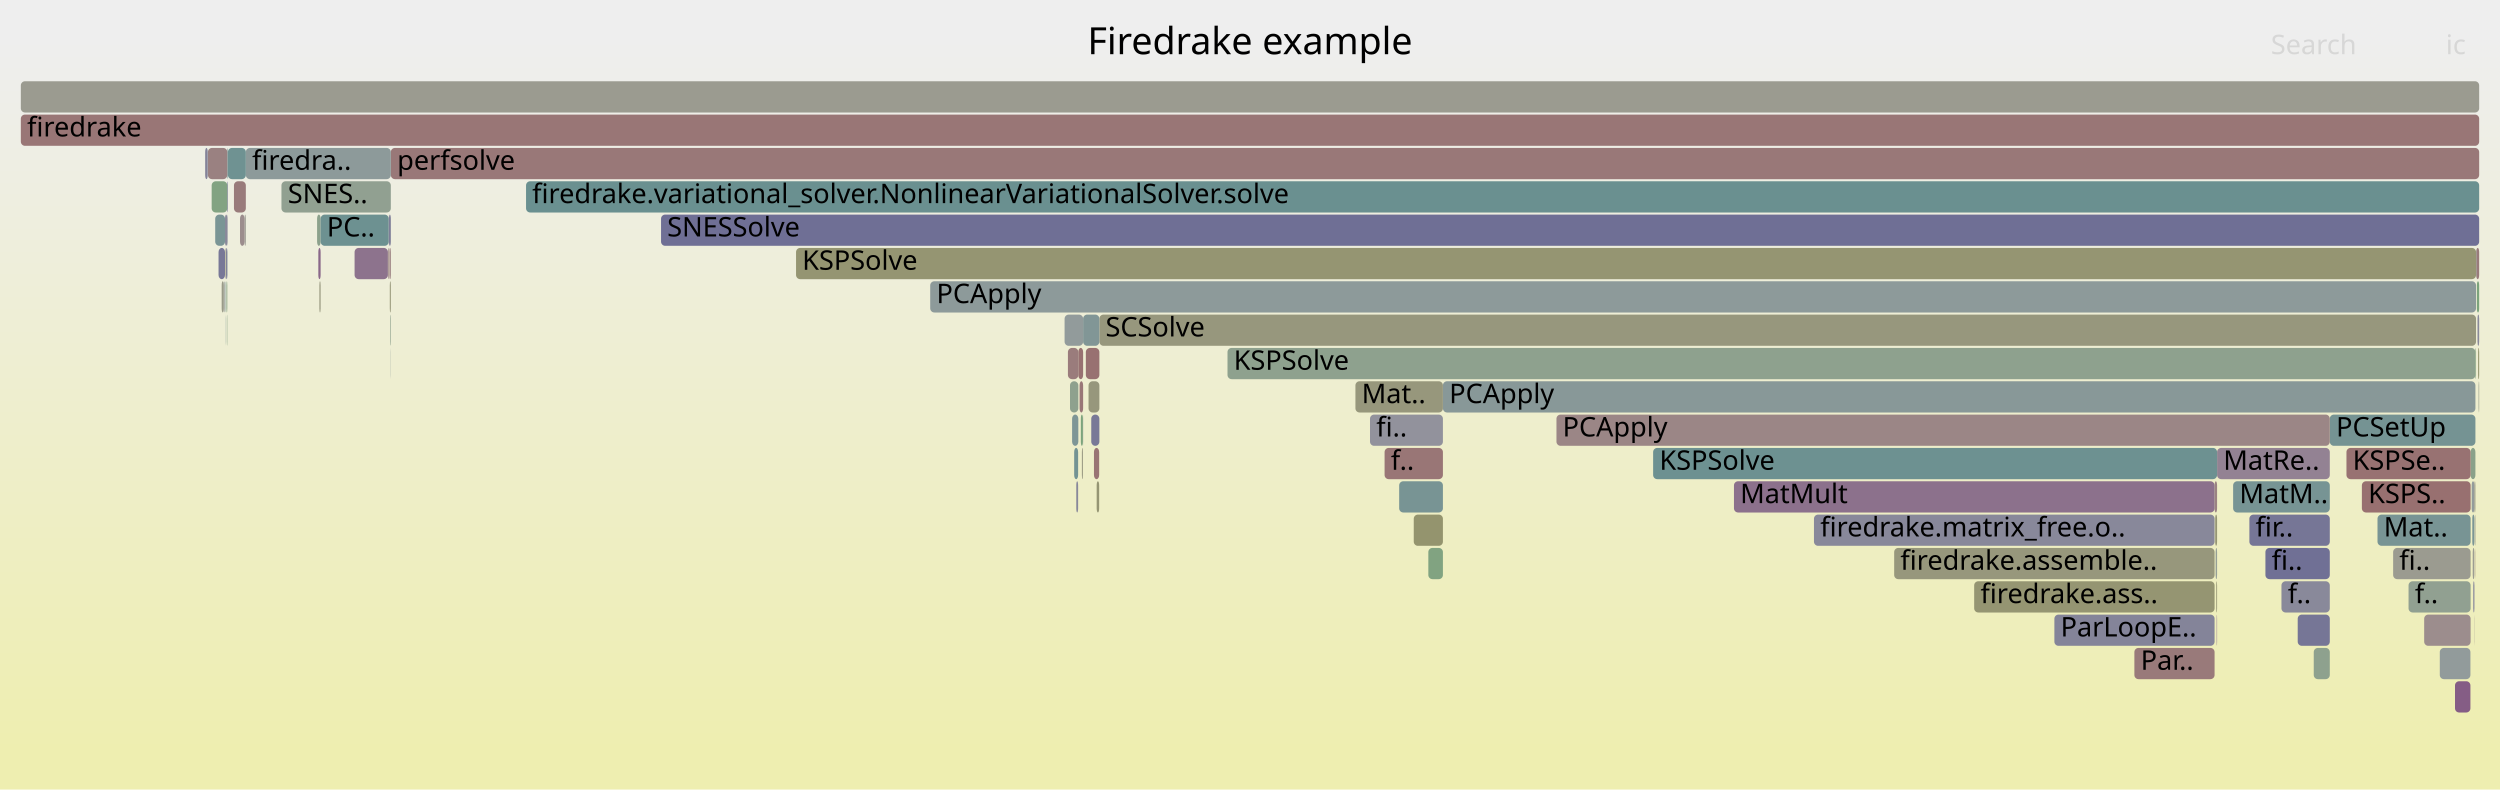
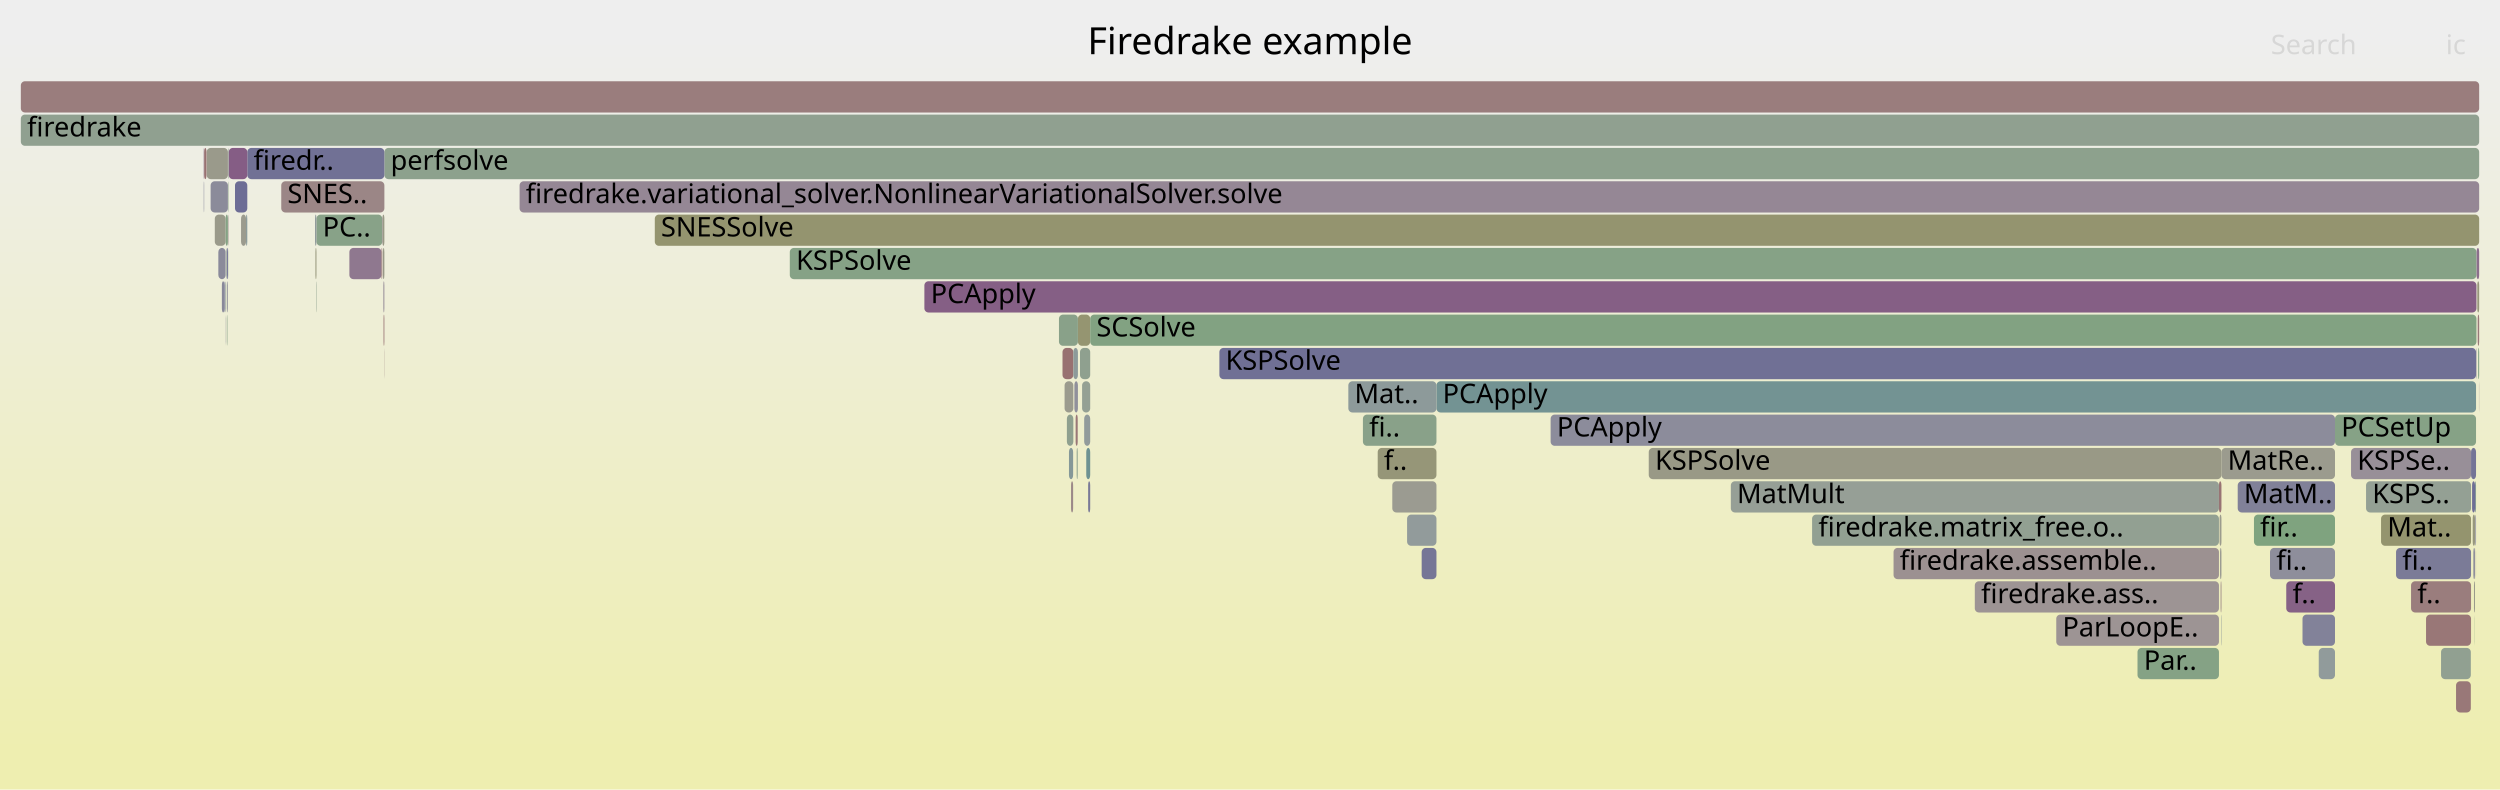
<svg xmlns="http://www.w3.org/2000/svg" version="1.1" width="1200" height="379" viewBox="0 0 1200 379">
  <defs>
    <linearGradient id="background" y1="0" y2="1" x1="0" x2="0">
      <stop stop-color="#eeeeee" offset="5%" />
      <stop stop-color="#eeeeb0" offset="95%" />
    </linearGradient>
  </defs>
  <style type="text/css">
	text { font-family:Verdana; font-size:13px; fill:rgb(0,0,0); }
	#search, #ignorecase { opacity:0.1; cursor:pointer; }
	#search:hover, #search.show, #ignorecase:hover, #ignorecase.show { opacity:1; }
	#subtitle { text-anchor:middle; font-color:rgb(160,160,160); }
	#title { text-anchor:middle; font-size:18px}
	#unzoom { cursor:pointer; }
	#frames &gt; *:hover { stroke:black; stroke-width:0.5; cursor:pointer; }
	.hide { display:none; }
	.parent { opacity:0.5; }
</style>
  <rect x="0.0" y="0" width="1200.0" height="379.0" fill="url(#background)" />
  <text id="title" x="600.00" y="26">Firedrake example</text>
  <text id="details" x="10.00" y="361"> </text>
  <text id="unzoom" x="10.00" y="26" class="hide">Reset Zoom</text>
  <text id="search" x="1090.00" y="26">Search</text>
  <text id="ignorecase" x="1174.00" y="26">ic</text>
  <text id="matched" x="1090.00" y="361"> </text>
  <g id="frames">
    <g>
-       <rect x="108.4" y="151" width="0.1" height="15.0" fill="rgb(120.723,148.336,148.336)" rx="2" ry="2" />
-       <text x="111.37" y="161.5" />
-     </g>
-     <g>
-       <rect x="108.5" y="119" width="0.6" height="15.0" fill="rgb(124.733,124.733,151.561)" rx="2" ry="2" />
-       <text x="111.49" y="129.5" />
-     </g>
-     <g>
-       <rect x="108.9" y="151" width="0.2" height="15.0" fill="rgb(136.149,161.557,136.149)" rx="2" ry="2" />
-       <text x="111.88" y="161.5" />
-     </g>
-     <g>
-       <rect x="10.0" y="39" width="1180.0" height="15.0" fill="rgb(155.078,155.078,143.841)" rx="2" ry="2" />
+       <rect x="1171.7" y="311" width="14.3" height="15.0" fill="rgb(145.249,160.076,145.249)" rx="2" ry="2" />
+       <text x="1174.73" y="321.5" />
+     </g>
+     <g>
+       <rect x="1178.9" y="327" width="7.1" height="15.0" fill="rgb(153.065,120.165,120.165)" rx="2" ry="2" />
+       <text x="1181.87" y="337.5" />
+     </g>
+     <g>
+       <rect x="151.7" y="135" width="0.2" height="15.0" fill="rgb(142.971,160.447,142.971)" rx="2" ry="2" />
+       <text x="154.66" y="145.5" />
+     </g>
+     <g>
+       <rect x="1066.1" y="295" width="0.2" height="15.0" fill="rgb(143.938,154.354,154.354)" rx="2" ry="2" />
+       <text x="1069.10" y="305.5" />
+     </g>
+     <g>
+       <rect x="109.4" y="71" width="0.3" height="15.0" fill="rgb(138.956,161.1,138.956)" rx="2" ry="2" />
+       <text x="112.41" y="81.5" />
+     </g>
+     <g>
+       <rect x="668.3" y="231" width="21.2" height="15.0" fill="rgb(155.251,155.251,144.676)" rx="2" ry="2" />
+       <text x="671.32" y="241.5" />
+     </g>
+     <g>
+       <rect x="1188.2" y="247" width="0.3" height="15.0" fill="rgb(119.805,119.805,150.607)" rx="2" ry="2" />
+       <text x="1191.19" y="257.5" />
+     </g>
+     <g>
+       <rect x="510.0" y="167" width="5.2" height="15.0" fill="rgb(152.183,113.405,113.405)" rx="2" ry="2" />
+       <text x="512.98" y="177.5" />
+     </g>
+     <g>
+       <rect x="1188.4" y="263" width="0.1" height="15.0" fill="rgb(147.756,131.75,147.756)" rx="2" ry="2" />
+       <text x="1191.38" y="273.5" />
+     </g>
+     <g>
+       <rect x="1187.9" y="295" width="0.1" height="15.0" fill="rgb(134.559,161.816,134.559)" rx="2" ry="2" />
+       <text x="1190.87" y="305.5" />
+     </g>
+     <g>
+       <rect x="1189.5" y="167" width="0.5" height="15.0" fill="rgb(131.178,162.366,131.178)" rx="2" ry="2" />
+       <text x="1192.55" y="177.5" />
+     </g>
+     <g>
+       <rect x="1187.5" y="279" width="0.5" height="15.0" fill="rgb(154.31,154.31,140.118)" rx="2" ry="2" />
+       <text x="1190.51" y="289.5" />
+     </g>
+     <g>
+       <rect x="151.9" y="103" width="31.6" height="15.0" fill="rgb(136.078,161.569,136.078)" rx="2" ry="2" />
+       <text x="154.89" y="113.5">PC..</text>
+     </g>
+     <g>
+       <rect x="379.1" y="119" width="809.6" height="15.0" fill="rgb(134.29,161.86,134.29)" rx="2" ry="2" />
+       <text x="382.15" y="129.5">KSPSolve</text>
+     </g>
+     <g>
+       <rect x="10.0" y="55" width="1180.0" height="15.0" fill="rgb(144.196,160.247,144.196)" rx="2" ry="2" />
+       <text x="13.00" y="65.5">firedrake</text>
+     </g>
+     <g>
+       <rect x="108.7" y="135" width="0.1" height="15.0" fill="rgb(142.439,160.533,142.439)" rx="2" ry="2" />
+       <text x="111.67" y="145.5" />
+     </g>
+     <g>
+       <rect x="1065.6" y="263" width="0.7" height="15.0" fill="rgb(155.424,155.424,145.516)" rx="2" ry="2" />
+       <text x="1068.62" y="273.5" />
+     </g>
+     <g>
+       <rect x="689.5" y="183" width="499.0" height="15.0" fill="rgb(115.252,146.917,146.917)" rx="2" ry="2" />
+       <text x="692.47" y="193.5">PCApply</text>
+     </g>
+     <g>
+       <rect x="107.7" y="135" width="0.3" height="15.0" fill="rgb(117.941,117.941,150.247)" rx="2" ry="2" />
+       <text x="110.75" y="145.5" />
+     </g>
+     <g>
+       <rect x="1157.3" y="279" width="28.8" height="15.0" fill="rgb(153.663,124.749,124.749)" rx="2" ry="2" />
+       <text x="1160.33" y="289.5">f..</text>
+     </g>
+     <g>
+       <rect x="516.3" y="199" width="1.0" height="15.0" fill="rgb(152.852,118.529,118.529)" rx="2" ry="2" />
+       <text x="519.33" y="209.5" />
+     </g>
+     <g>
+       <rect x="647.2" y="183" width="42.3" height="15.0" fill="rgb(141.085,153.615,153.615)" rx="2" ry="2" />
+       <text x="650.16" y="193.5">Mat..</text>
+     </g>
+     <g>
+       <rect x="109.5" y="103" width="0.2" height="15.0" fill="rgb(155.455,138.49,138.49)" rx="2" ry="2" />
+       <text x="112.53" y="113.5" />
+     </g>
+     <g>
+       <rect x="654.2" y="199" width="35.3" height="15.0" fill="rgb(136.938,161.429,136.938)" rx="2" ry="2" />
+       <text x="657.22" y="209.5">fi..</text>
+     </g>
+     <g>
+       <rect x="167.7" y="119" width="15.4" height="15.0" fill="rgb(143.006,119.578,143.006)" rx="2" ry="2" />
+       <text x="170.68" y="129.5" />
+     </g>
+     <g>
+       <rect x="791.4" y="215" width="274.9" height="15.0" fill="rgb(153.143,153.143,134.462)" rx="2" ry="2" />
+       <text x="794.44" y="225.5">KSPSolve</text>
+     </g>
+     <g>
+       <rect x="830.8" y="231" width="234.3" height="15.0" fill="rgb(150.088,159.288,150.088)" rx="2" ry="2" />
+       <text x="833.77" y="241.5">MatMult</text>
+     </g>
+     <g>
+       <rect x="521.4" y="215" width="1.9" height="15.0" fill="rgb(110.331,145.641,145.641)" rx="2" ry="2" />
+       <text x="524.37" y="225.5" />
+     </g>
+     <g>
+       <rect x="108.2" y="151" width="0.1" height="15.0" fill="rgb(143.074,143.074,155.111)" rx="2" ry="2" />
+       <text x="111.17" y="161.5" />
+     </g>
+     <g>
+       <rect x="108.8" y="119" width="0.6" height="15.0" fill="rgb(110.997,110.997,148.903)" rx="2" ry="2" />
+       <text x="111.83" y="129.5" />
+     </g>
+     <g>
+       <rect x="1186.6" y="231" width="1.4" height="15.0" fill="rgb(110.071,110.071,148.723)" rx="2" ry="2" />
+       <text x="1189.56" y="241.5" />
+     </g>
+     <g>
+       <rect x="103.1" y="103" width="5.2" height="15.0" fill="rgb(153.88,153.88,138.034)" rx="2" ry="2" />
+       <text x="106.10" y="113.5" />
+     </g>
+     <g>
+       <rect x="1164.5" y="295" width="21.6" height="15.0" fill="rgb(152.965,119.401,119.401)" rx="2" ry="2" />
+       <text x="1167.53" y="305.5" />
+     </g>
+     <g>
+       <rect x="151.4" y="119" width="0.5" height="15.0" fill="rgb(150.916,150.916,123.669)" rx="2" ry="2" />
+       <text x="154.43" y="129.5" />
+     </g>
+     <g>
+       <rect x="1081.9" y="247" width="38.9" height="15.0" fill="rgb(126.547,163.12,126.547)" rx="2" ry="2" />
+       <text x="1084.85" y="257.5">fir..</text>
+     </g>
+     <g>
+       <rect x="184.4" y="167" width="0.1" height="15.0" fill="rgb(154.547,131.525,131.525)" rx="2" ry="2" />
+       <text x="187.38" y="177.5" />
+     </g>
+     <g>
+       <rect x="1188.0" y="231" width="0.5" height="15.0" fill="rgb(133.453,151.636,151.636)" rx="2" ry="2" />
+       <text x="1191.01" y="241.5" />
+     </g>
+     <g>
+       <rect x="1142.9" y="247" width="43.2" height="15.0" fill="rgb(148.017,148.017,109.623)" rx="2" ry="2" />
+       <text x="1145.92" y="257.5">Mat..</text>
+     </g>
+     <g>
+       <rect x="151.2" y="103" width="0.7" height="15.0" fill="rgb(144.562,154.516,154.516)" rx="2" ry="2" />
+       <text x="154.20" y="113.5" />
+     </g>
+     <g>
+       <rect x="1135.7" y="231" width="50.4" height="15.0" fill="rgb(148.248,159.587,148.248)" rx="2" ry="2" />
+       <text x="1138.71" y="241.5">KSPS..</text>
+     </g>
+     <g>
+       <rect x="522.3" y="231" width="1.0" height="15.0" fill="rgb(120.675,120.675,150.776)" rx="2" ry="2" />
+       <text x="525.32" y="241.5" />
+     </g>
+     <g>
+       <rect x="101.1" y="87" width="8.3" height="15.0" fill="rgb(139.248,139.248,154.371)" rx="2" ry="2" />
+       <text x="104.13" y="97.5" />
+     </g>
+     <g>
+       <rect x="1189.3" y="151" width="0.7" height="15.0" fill="rgb(153.16,120.896,120.896)" rx="2" ry="2" />
+       <text x="1192.31" y="161.5" />
+     </g>
+     <g>
+       <rect x="1186.1" y="215" width="2.4" height="15.0" fill="rgb(115.962,115.962,149.864)" rx="2" ry="2" />
+       <text x="1189.07" y="225.5" />
+     </g>
+     <g>
+       <rect x="908.9" y="263" width="156.2" height="15.0" fill="rgb(156.302,144.982,144.982)" rx="2" ry="2" />
+       <text x="911.89" y="273.5">firedrake.assemble..</text>
+     </g>
+     <g>
+       <rect x="1120.8" y="199" width="67.7" height="15.0" fill="rgb(134.104,161.89,134.104)" rx="2" ry="2" />
+       <text x="1123.80" y="209.5">PCSetUp</text>
+     </g>
+     <g>
+       <rect x="519.4" y="183" width="3.9" height="15.0" fill="rgb(148.242,159.589,148.242)" rx="2" ry="2" />
+       <text x="522.39" y="193.5" />
+     </g>
+     <g>
+       <rect x="1074.1" y="231" width="46.7" height="15.0" fill="rgb(128.796,128.796,152.348)" rx="2" ry="2" />
+       <text x="1077.06" y="241.5">MatM..</text>
+     </g>
+     <g>
+       <rect x="1186.9" y="247" width="1.1" height="15.0" fill="rgb(151.342,151.342,125.732)" rx="2" ry="2" />
+       <text x="1189.88" y="257.5" />
+     </g>
+     <g>
+       <rect x="517.4" y="151" width="5.9" height="15.0" fill="rgb(148.812,148.812,113.473)" rx="2" ry="2" />
+       <text x="520.41" y="161.5" />
+     </g>
+     <g>
+       <rect x="744.3" y="199" width="376.5" height="15.0" fill="rgb(140.414,140.414,154.596)" rx="2" ry="2" />
+       <text x="747.31" y="209.5">PCApply</text>
+     </g>
+     <g>
+       <rect x="109.0" y="135" width="0.4" height="15.0" fill="rgb(147.771,147.771,156.02)" rx="2" ry="2" />
+       <text x="112.02" y="145.5" />
+     </g>
+     <g>
+       <rect x="1105.2" y="295" width="15.6" height="15.0" fill="rgb(130.193,130.193,152.618)" rx="2" ry="2" />
+       <text x="1108.22" y="305.5" />
+     </g>
+     <g>
+       <rect x="183.6" y="103" width="0.9" height="15.0" fill="rgb(152.97,152.97,133.623)" rx="2" ry="2" />
+       <text x="186.58" y="113.5" />
+     </g>
+     <g>
+       <rect x="184.0" y="135" width="0.5" height="15.0" fill="rgb(152.523,143.965,152.523)" rx="2" ry="2" />
+       <text x="186.96" y="145.5" />
+     </g>
+     <g>
+       <rect x="108.6" y="119" width="0.2" height="15.0" fill="rgb(135.171,161.716,135.171)" rx="2" ry="2" />
+       <text x="111.58" y="129.5" />
+     </g>
+     <g>
+       <rect x="947.9" y="279" width="117.2" height="15.0" fill="rgb(156.652,147.662,147.662)" rx="2" ry="2" />
+       <text x="950.94" y="289.5">firedrake.ass..</text>
+     </g>
+     <g>
+       <rect x="1113.0" y="311" width="7.8" height="15.0" fill="rgb(145.347,154.72,154.72)" rx="2" ry="2" />
+       <text x="1116.01" y="321.5" />
+     </g>
+     <g>
+       <rect x="1187.2" y="263" width="0.8" height="15.0" fill="rgb(143.025,143.025,155.102)" rx="2" ry="2" />
+       <text x="1190.20" y="273.5" />
+     </g>
+     <g>
+       <rect x="183.5" y="103" width="0.1" height="15.0" fill="rgb(135.773,101.042,135.773)" rx="2" ry="2" />
+       <text x="186.46" y="113.5" />
+     </g>
+     <g>
+       <rect x="661.3" y="215" width="28.2" height="15.0" fill="rgb(150.16,150.16,120.007)" rx="2" ry="2" />
+       <text x="664.27" y="225.5">f..</text>
+     </g>
+     <g>
+       <rect x="508.3" y="151" width="9.1" height="15.0" fill="rgb(136.983,161.421,136.983)" rx="2" ry="2" />
+       <text x="511.34" y="161.5" />
+     </g>
+     <g>
+       <rect x="1188.8" y="119" width="1.2" height="15.0" fill="rgb(139.734,111.193,139.734)" rx="2" ry="2" />
+       <text x="1191.83" y="129.5" />
+     </g>
+     <g>
+       <rect x="184.5" y="71" width="1005.5" height="15.0" fill="rgb(140.715,160.814,140.715)" rx="2" ry="2" />
+       <text x="187.50" y="81.5">perfsolve</text>
+     </g>
+     <g>
+       <rect x="108.7" y="151" width="0.1" height="15.0" fill="rgb(142.237,160.566,142.237)" rx="2" ry="2" />
+       <text x="111.71" y="161.5" />
+     </g>
+     <g>
+       <rect x="249.4" y="87" width="940.6" height="15.0" fill="rgb(149.079,135.139,149.079)" rx="2" ry="2" />
+       <text x="252.38" y="97.5">firedrake.variational_solver.NonlinearVariationalSolver.solve</text>
+     </g>
+     <g>
+       <rect x="1189.9" y="183" width="0.1" height="15.0" fill="rgb(154.935,134.504,134.504)" rx="2" ry="2" />
+       <text x="1192.85" y="193.5" />
+     </g>
+     <g>
+       <rect x="108.3" y="103" width="1.1" height="15.0" fill="rgb(133.294,162.022,133.294)" rx="2" ry="2" />
+       <text x="111.32" y="113.5" />
+     </g>
+     <g>
+       <rect x="1097.4" y="279" width="23.4" height="15.0" fill="rgb(134.459,97.675,134.459)" rx="2" ry="2" />
+       <text x="1100.43" y="289.5">f..</text>
+     </g>
+     <g>
+       <rect x="869.8" y="247" width="195.3" height="15.0" fill="rgb(146.017,159.951,146.017)" rx="2" ry="2" />
+       <text x="872.83" y="257.5">firedrake.matrix_free.o..</text>
+     </g>
+     <g>
+       <rect x="682.4" y="263" width="7.1" height="15.0" fill="rgb(117.975,117.975,150.253)" rx="2" ry="2" />
+       <text x="685.42" y="273.5" />
+     </g>
+     <g>
+       <rect x="513.1" y="215" width="2.0" height="15.0" fill="rgb(133.242,151.581,151.581)" rx="2" ry="2" />
+       <text x="516.12" y="225.5" />
+     </g>
+     <g>
+       <rect x="109.2" y="151" width="0.2" height="15.0" fill="rgb(138.794,161.127,138.794)" rx="2" ry="2" />
+       <text x="112.21" y="161.5" />
+     </g>
+     <g>
+       <rect x="443.7" y="135" width="745.0" height="15.0" fill="rgb(133.283,94.664,133.283)" rx="2" ry="2" />
+       <text x="446.75" y="145.5">PCApply</text>
+     </g>
+     <g>
+       <rect x="109.5" y="87" width="0.2" height="15.0" fill="rgb(137.173,161.39,137.173)" rx="2" ry="2" />
+       <text x="112.47" y="97.5" />
+     </g>
+     <g>
+       <rect x="987.0" y="295" width="78.1" height="15.0" fill="rgb(156.719,148.18,148.18)" rx="2" ry="2" />
+       <text x="989.99" y="305.5">ParLoopE..</text>
+     </g>
+     <g>
+       <rect x="585.3" y="167" width="603.2" height="15.0" fill="rgb(111.684,111.684,149.036)" rx="2" ry="2" />
+       <text x="588.27" y="177.5">KSPSolve</text>
+     </g>
+     <g>
+       <rect x="511.0" y="183" width="4.2" height="15.0" fill="rgb(154.605,154.605,141.549)" rx="2" ry="2" />
+       <text x="514.03" y="193.5" />
+     </g>
+     <g>
+       <rect x="518.4" y="167" width="4.9" height="15.0" fill="rgb(143.282,160.396,143.282)" rx="2" ry="2" />
+       <text x="521.40" y="177.5" />
+     </g>
+     <g>
+       <rect x="675.4" y="247" width="14.1" height="15.0" fill="rgb(146.442,155.004,155.004)" rx="2" ry="2" />
+       <text x="678.37" y="257.5" />
+     </g>
+     <g>
+       <rect x="99.2" y="71" width="10.2" height="15.0" fill="rgb(154.01,154.01,138.664)" rx="2" ry="2" />
+       <text x="102.15" y="81.5" />
+     </g>
+     <g>
+       <rect x="97.8" y="71" width="0.2" height="15.0" fill="rgb(133.454,95.1,133.454)" rx="2" ry="2" />
+       <text x="100.78" y="81.5" />
+     </g>
+     <g>
+       <rect x="104.8" y="119" width="3.5" height="15.0" fill="rgb(138.335,138.335,154.194)" rx="2" ry="2" />
+       <text x="107.81" y="129.5" />
+     </g>
+     <g>
+       <rect x="183.8" y="119" width="0.7" height="15.0" fill="rgb(153.271,153.271,135.081)" rx="2" ry="2" />
+       <text x="186.77" y="129.5" />
+     </g>
+     <g>
+       <rect x="1189.1" y="135" width="0.9" height="15.0" fill="rgb(150.876,150.876,123.474)" rx="2" ry="2" />
+       <text x="1192.07" y="145.5" />
+     </g>
+     <g>
+       <rect x="1150.1" y="263" width="36.0" height="15.0" fill="rgb(122.617,122.617,151.152)" rx="2" ry="2" />
+       <text x="1153.12" y="273.5">fi..</text>
+     </g>
+     <g>
+       <rect x="512.1" y="199" width="3.1" height="15.0" fill="rgb(142.969,160.447,142.969)" rx="2" ry="2" />
+       <text x="515.08" y="209.5" />
+     </g>
+     <g>
+       <rect x="98.0" y="71" width="1.1" height="15.0" fill="rgb(152.121,112.929,112.929)" rx="2" ry="2" />
+       <text x="100.99" y="81.5" />
+     </g>
+     <g>
+       <rect x="1188.5" y="167" width="0.2" height="15.0" fill="rgb(133.708,133.708,153.298)" rx="2" ry="2" />
+       <text x="1191.53" y="177.5" />
+     </g>
+     <g>
+       <rect x="314.3" y="103" width="875.7" height="15.0" fill="rgb(148.358,148.358,111.273)" rx="2" ry="2" />
+       <text x="317.27" y="113.5">SNESSolve</text>
+     </g>
+     <g>
+       <rect x="108.0" y="135" width="0.3" height="15.0" fill="rgb(142.709,154.036,154.036)" rx="2" ry="2" />
+       <text x="111.04" y="145.5" />
+     </g>
+     <g>
+       <rect x="1065.1" y="231" width="1.2" height="15.0" fill="rgb(152.487,115.734,115.734)" rx="2" ry="2" />
+       <text x="1068.08" y="241.5" />
+     </g>
+     <g>
+       <rect x="1089.6" y="263" width="31.2" height="15.0" fill="rgb(142.338,142.338,154.969)" rx="2" ry="2" />
+       <text x="1092.65" y="273.5">fi..</text>
+     </g>
+     <g>
+       <rect x="1026.0" y="311" width="39.1" height="15.0" fill="rgb(132.544,162.144,132.544)" rx="2" ry="2" />
+       <text x="1029.03" y="321.5">Par..</text>
+     </g>
+     <g>
+       <rect x="523.3" y="151" width="665.4" height="15.0" fill="rgb(130.497,162.477,130.497)" rx="2" ry="2" />
+       <text x="526.30" y="161.5">SCSolve</text>
+     </g>
+     <g>
+       <rect x="514.1" y="231" width="1.0" height="15.0" fill="rgb(155.188,136.444,136.444)" rx="2" ry="2" />
+       <text x="517.12" y="241.5" />
+     </g>
+     <g>
+       <rect x="1188.7" y="119" width="0.1" height="15.0" fill="rgb(137.984,137.984,154.126)" rx="2" ry="2" />
+       <text x="1191.72" y="129.5" />
+     </g>
+     <g>
+       <rect x="118.7" y="71" width="65.8" height="15.0" fill="rgb(112.843,112.843,149.26)" rx="2" ry="2" />
+       <text x="121.72" y="81.5">firedr..</text>
+     </g>
+     <g>
+       <rect x="183.1" y="119" width="0.4" height="15.0" fill="rgb(152.469,115.597,115.597)" rx="2" ry="2" />
+       <text x="186.13" y="129.5" />
+     </g>
+     <g>
+       <rect x="516.8" y="215" width="0.5" height="15.0" fill="rgb(141.096,160.752,141.096)" rx="2" ry="2" />
+       <text x="519.83" y="225.5" />
+     </g>
+     <g>
+       <rect x="1066.3" y="215" width="54.5" height="15.0" fill="rgb(154.649,154.649,141.76)" rx="2" ry="2" />
+       <text x="1069.27" y="225.5">MatRe..</text>
+     </g>
+     <g>
+       <rect x="1065.9" y="279" width="0.4" height="15.0" fill="rgb(154.922,134.403,134.403)" rx="2" ry="2" />
+       <text x="1068.86" y="289.5" />
+     </g>
+     <g>
+       <rect x="135.0" y="87" width="49.5" height="15.0" fill="rgb(154.901,134.241,134.241)" rx="2" ry="2" />
+       <text x="137.96" y="97.5">SNES..</text>
+     </g>
+     <g>
+       <rect x="106.5" y="135" width="1.2" height="15.0" fill="rgb(136,136,153.742)" rx="2" ry="2" />
+       <text x="109.52" y="145.5" />
+     </g>
+     <g>
+       <rect x="520.4" y="199" width="2.9" height="15.0" fill="rgb(145.92,154.868,154.868)" rx="2" ry="2" />
+       <text x="523.38" y="209.5" />
+     </g>
+     <g>
+       <rect x="115.7" y="103" width="2.4" height="15.0" fill="rgb(154.668,154.668,141.855)" rx="2" ry="2" />
+       <text x="118.74" y="113.5" />
+     </g>
+     <g>
+       <rect x="515.2" y="167" width="2.2" height="15.0" fill="rgb(140.883,153.562,153.562)" rx="2" ry="2" />
+       <text x="518.17" y="177.5" />
+     </g>
+     <g>
+       <rect x="109.6" y="119" width="0.1" height="15.0" fill="rgb(136.024,161.577,136.024)" rx="2" ry="2" />
+       <text x="112.59" y="129.5" />
+     </g>
+     <g>
+       <rect x="109.8" y="71" width="8.9" height="15.0" fill="rgb(132.684,93.127,132.684)" rx="2" ry="2" />
+       <text x="112.76" y="81.5" />
+     </g>
+     <g>
+       <rect x="112.8" y="87" width="5.9" height="15.0" fill="rgb(109.13,109.13,148.541)" rx="2" ry="2" />
+       <text x="115.75" y="97.5" />
+     </g>
+     <g>
+       <rect x="97.8" y="87" width="0.2" height="15.0" fill="rgb(130.219,130.219,152.623)" rx="2" ry="2" />
+       <text x="100.84" y="97.5" />
+     </g>
+     <g>
+       <rect x="1065.4" y="247" width="0.9" height="15.0" fill="rgb(154.517,154.517,141.12)" rx="2" ry="2" />
+       <text x="1068.37" y="257.5" />
+     </g>
+     <g>
+       <rect x="1128.5" y="215" width="57.6" height="15.0" fill="rgb(152.284,143.353,152.284)" rx="2" ry="2" />
+       <text x="1131.50" y="225.5">KSPSe..</text>
+     </g>
+     <g>
+       <rect x="184.1" y="151" width="0.4" height="15.0" fill="rgb(152.527,116.039,116.039)" rx="2" ry="2" />
+       <text x="187.15" y="161.5" />
+     </g>
+     <g>
+       <rect x="118.1" y="103" width="0.6" height="15.0" fill="rgb(137.1,152.581,152.581)" rx="2" ry="2" />
+       <text x="121.14" y="113.5" />
+     </g>
+     <g>
+       <rect x="515.7" y="183" width="1.7" height="15.0" fill="rgb(143.807,143.807,155.253)" rx="2" ry="2" />
+       <text x="518.75" y="193.5" />
+     </g>
+     <g>
+       <rect x="10.0" y="39" width="1180.0" height="15.0" fill="rgb(153.733,125.286,125.286)" rx="2" ry="2" />
      <text x="13.00" y="49.5" />
-     </g>
-     <g>
-       <rect x="1110.6" y="311" width="7.7" height="15.0" fill="rgb(142.259,160.562,142.259)" rx="2" ry="2" />
-       <text x="1113.60" y="321.5" />
-     </g>
-     <g>
-       <rect x="252.5" y="87" width="937.5" height="15.0" fill="rgb(105.634,144.424,144.424)" rx="2" ry="2" />
-       <text x="255.45" y="97.5">firedrake.variational_solver.NonlinearVariationalSolver.solve</text>
-     </g>
-     <g>
-       <rect x="513.6" y="183" width="4.0" height="15.0" fill="rgb(142.386,160.542,142.386)" rx="2" ry="2" />
-       <text x="516.62" y="193.5" />
-     </g>
-     <g>
-       <rect x="108.2" y="119" width="0.3" height="15.0" fill="rgb(151.517,151.517,126.58)" rx="2" ry="2" />
-       <text x="111.24" y="129.5" />
-     </g>
-     <g>
-       <rect x="1163.6" y="295" width="22.3" height="15.0" fill="rgb(155.844,141.474,141.474)" rx="2" ry="2" />
-       <text x="1166.59" y="305.5" />
-     </g>
-     <g>
-       <rect x="523.8" y="199" width="3.9" height="15.0" fill="rgb(120.597,120.597,150.761)" rx="2" ry="2" />
-       <text x="526.81" y="209.5" />
-     </g>
-     <g>
-       <rect x="170.2" y="119" width="16.0" height="15.0" fill="rgb(141.343,115.315,141.343)" rx="2" ry="2" />
-       <text x="173.23" y="129.5" />
-     </g>
-     <g>
-       <rect x="517.6" y="167" width="2.3" height="15.0" fill="rgb(152.1,112.769,112.769)" rx="2" ry="2" />
-       <text x="520.59" y="177.5" />
-     </g>
-     <g>
-       <rect x="525.1" y="215" width="2.5" height="15.0" fill="rgb(152.518,115.97,115.97)" rx="2" ry="2" />
-       <text x="528.11" y="225.5" />
-     </g>
-     <g>
-       <rect x="108.3" y="135" width="0.2" height="15.0" fill="rgb(118.054,147.644,147.644)" rx="2" ry="2" />
-       <text x="111.33" y="145.5" />
-     </g>
-     <g>
-       <rect x="107.4" y="135" width="0.3" height="15.0" fill="rgb(112.701,146.256,146.256)" rx="2" ry="2" />
-       <text x="110.43" y="145.5" />
-     </g>
-     <g>
-       <rect x="1064.2" y="215" width="54.1" height="15.0" fill="rgb(147.18,130.275,147.18)" rx="2" ry="2" />
-       <text x="1067.19" y="225.5">MatRe..</text>
-     </g>
-     <g>
-       <rect x="685.6" y="263" width="7.0" height="15.0" fill="rgb(128.574,162.79,128.574)" rx="2" ry="2" />
-       <text x="688.63" y="273.5" />
-     </g>
-     <g>
-       <rect x="518.8" y="199" width="1.0" height="15.0" fill="rgb(123.802,163.567,123.802)" rx="2" ry="2" />
-       <text x="521.81" y="209.5" />
-     </g>
-     <g>
-       <rect x="382.1" y="119" width="806.4" height="15.0" fill="rgb(149.013,149.013,114.447)" rx="2" ry="2" />
-       <text x="385.06" y="129.5">KSPSolve</text>
-     </g>
-     <g>
-       <rect x="793.5" y="215" width="270.7" height="15.0" fill="rgb(108.854,145.258,145.258)" rx="2" ry="2" />
-       <text x="796.54" y="225.5">KSPSolve</text>
-     </g>
-     <g>
-       <rect x="692.6" y="183" width="495.6" height="15.0" fill="rgb(136.07,152.315,152.315)" rx="2" ry="2" />
-       <text x="695.63" y="193.5">PCApply</text>
-     </g>
-     <g>
-       <rect x="1187.9" y="247" width="0.3" height="15.0" fill="rgb(155.249,155.249,144.668)" rx="2" ry="2" />
-       <text x="1190.89" y="257.5" />
-     </g>
-     <g>
-       <rect x="511.0" y="151" width="8.9" height="15.0" fill="rgb(146.104,154.916,154.916)" rx="2" ry="2" />
-       <text x="513.98" y="161.5" />
-     </g>
-     <g>
-       <rect x="1141.2" y="247" width="44.7" height="15.0" fill="rgb(120.492,148.276,148.276)" rx="2" ry="2" />
-       <text x="1144.20" y="257.5">Mat..</text>
-     </g>
-     <g>
-       <rect x="1187.6" y="295" width="0.1" height="15.0" fill="rgb(155.971,142.448,142.448)" rx="2" ry="2" />
-       <text x="1190.58" y="305.5" />
-     </g>
-     <g>
-       <rect x="187.6" y="71" width="1002.4" height="15.0" fill="rgb(153.057,120.103,120.103)" rx="2" ry="2" />
-       <text x="190.65" y="81.5">perfsolve</text>
-     </g>
-     <g>
-       <rect x="10.0" y="55" width="1180.0" height="15.0" fill="rgb(152.741,117.684,117.684)" rx="2" ry="2" />
-       <text x="13.00" y="65.5">firedrake</text>
-     </g>
-     <g>
-       <rect x="526.4" y="231" width="1.2" height="15.0" fill="rgb(149.192,149.192,115.317)" rx="2" ry="2" />
-       <text x="529.36" y="241.5" />
-     </g>
-     <g>
-       <rect x="909.2" y="263" width="153.8" height="15.0" fill="rgb(150.909,150.909,123.638)" rx="2" ry="2" />
-       <text x="912.20" y="273.5">firedrake.assemble..</text>
-     </g>
-     <g>
-       <rect x="1189.8" y="183" width="0.2" height="15.0" fill="rgb(151.499,151.499,126.494)" rx="2" ry="2" />
-       <text x="1192.84" y="193.5" />
-     </g>
-     <g>
-       <rect x="1024.5" y="311" width="38.5" height="15.0" fill="rgb(153.36,122.428,122.428)" rx="2" ry="2" />
-       <text x="1027.53" y="321.5">Par..</text>
-     </g>
-     <g>
-       <rect x="109.2" y="103" width="0.2" height="15.0" fill="rgb(134.455,134.455,153.443)" rx="2" ry="2" />
-       <text x="112.21" y="113.5" />
-     </g>
-     <g>
-       <rect x="117.4" y="103" width="0.6" height="15.0" fill="rgb(155.656,155.656,146.64)" rx="2" ry="2" />
-       <text x="120.45" y="113.5" />
-     </g>
-     <g>
-       <rect x="671.6" y="231" width="21.0" height="15.0" fill="rgb(119.958,148.137,148.137)" rx="2" ry="2" />
-       <text x="674.62" y="241.5" />
-     </g>
-     <g>
-       <rect x="1188.6" y="119" width="1.4" height="15.0" fill="rgb(153.38,122.58,122.58)" rx="2" ry="2" />
-       <text x="1191.60" y="129.5" />
-     </g>
-     <g>
-       <rect x="657.6" y="199" width="35.0" height="15.0" fill="rgb(145.684,145.684,155.616)" rx="2" ry="2" />
-       <text x="660.62" y="209.5">fi..</text>
-     </g>
-     <g>
-       <rect x="109.1" y="71" width="0.3" height="15.0" fill="rgb(111.506,145.946,145.946)" rx="2" ry="2" />
-       <text x="112.08" y="81.5" />
-     </g>
-     <g>
-       <rect x="664.6" y="215" width="28.0" height="15.0" fill="rgb(152.746,117.72,117.72)" rx="2" ry="2" />
-       <text x="667.62" y="225.5">f..</text>
-     </g>
-     <g>
-       <rect x="1188.5" y="119" width="0.1" height="15.0" fill="rgb(118.265,147.698,147.698)" rx="2" ry="2" />
-       <text x="1191.47" y="129.5" />
-     </g>
-     <g>
-       <rect x="650.6" y="183" width="42.0" height="15.0" fill="rgb(150.903,150.903,123.606)" rx="2" ry="2" />
-       <text x="653.61" y="193.5">Mat..</text>
-     </g>
-     <g>
-       <rect x="106.4" y="135" width="1.0" height="15.0" fill="rgb(153.698,153.698,137.152)" rx="2" ry="2" />
-       <text x="109.37" y="145.5" />
-     </g>
-     <g>
-       <rect x="1148.7" y="263" width="37.2" height="15.0" fill="rgb(155.068,155.068,143.793)" rx="2" ry="2" />
-       <text x="1151.67" y="273.5">fi..</text>
-     </g>
-     <g>
-       <rect x="152.8" y="119" width="1.1" height="15.0" fill="rgb(136.664,103.326,136.664)" rx="2" ry="2" />
-       <text x="155.80" y="129.5" />
-     </g>
-     <g>
-       <rect x="1064.0" y="295" width="0.2" height="15.0" fill="rgb(141.188,114.919,141.188)" rx="2" ry="2" />
-       <text x="1067.02" y="305.5" />
-     </g>
-     <g>
-       <rect x="1095.1" y="279" width="23.2" height="15.0" fill="rgb(136.725,136.725,153.882)" rx="2" ry="2" />
-       <text x="1098.13" y="289.5">f..</text>
-     </g>
-     <g>
-       <rect x="518.2" y="183" width="1.7" height="15.0" fill="rgb(152.893,118.844,118.844)" rx="2" ry="2" />
-       <text x="521.20" y="193.5" />
-     </g>
-     <g>
-       <rect x="153.3" y="135" width="0.6" height="15.0" fill="rgb(151.8,151.8,127.956)" rx="2" ry="2" />
-       <text x="156.34" y="145.5" />
-     </g>
-     <g>
-       <rect x="1178.4" y="327" width="7.4" height="15.0" fill="rgb(132.825,93.489,132.825)" rx="2" ry="2" />
-       <text x="1181.43" y="337.5" />
-     </g>
-     <g>
-       <rect x="1063.5" y="263" width="0.7" height="15.0" fill="rgb(149.419,159.397,149.419)" rx="2" ry="2" />
-       <text x="1066.52" y="273.5" />
-     </g>
-     <g>
-       <rect x="99.8" y="71" width="9.3" height="15.0" fill="rgb(154.155,128.522,128.522)" rx="2" ry="2" />
-       <text x="102.78" y="81.5" />
-     </g>
-     <g>
-       <rect x="1186.9" y="263" width="0.8" height="15.0" fill="rgb(155.55,155.55,146.129)" rx="2" ry="2" />
-       <text x="1189.95" y="273.5" />
-     </g>
-     <g>
-       <rect x="519.8" y="199" width="0.1" height="15.0" fill="rgb(143.068,143.068,155.11)" rx="2" ry="2" />
-       <text x="522.77" y="209.5" />
-     </g>
-     <g>
-       <rect x="98.4" y="71" width="0.1" height="15.0" fill="rgb(137.057,104.333,137.057)" rx="2" ry="2" />
-       <text x="101.35" y="81.5" />
-     </g>
-     <g>
-       <rect x="317.3" y="103" width="872.7" height="15.0" fill="rgb(110.872,110.872,148.879)" rx="2" ry="2" />
-       <text x="320.26" y="113.5">SNESSolve</text>
-     </g>
-     <g>
-       <rect x="589.2" y="167" width="599.0" height="15.0" fill="rgb(142.141,160.582,142.141)" rx="2" ry="2" />
-       <text x="592.18" y="177.5">KSPSolve</text>
-     </g>
-     <g>
-       <rect x="514.6" y="199" width="3.0" height="15.0" fill="rgb(125.704,149.627,149.627)" rx="2" ry="2" />
-       <text x="517.62" y="209.5" />
-     </g>
-     <g>
-       <rect x="107.7" y="135" width="0.2" height="15.0" fill="rgb(156.247,144.56,144.56)" rx="2" ry="2" />
-       <text x="110.71" y="145.5" />
-     </g>
-     <g>
-       <rect x="1063.0" y="231" width="1.2" height="15.0" fill="rgb(154.291,129.567,129.567)" rx="2" ry="2" />
-       <text x="1065.97" y="241.5" />
-     </g>
-     <g>
-       <rect x="103.3" y="103" width="4.7" height="15.0" fill="rgb(122.443,148.782,148.782)" rx="2" ry="2" />
-       <text x="106.35" y="113.5" />
-     </g>
-     <g>
-       <rect x="109.1" y="87" width="0.3" height="15.0" fill="rgb(112.125,112.125,149.121)" rx="2" ry="2" />
-       <text x="112.15" y="97.5" />
-     </g>
-     <g>
-       <rect x="519.3" y="215" width="0.5" height="15.0" fill="rgb(152.324,152.324,130.492)" rx="2" ry="2" />
-       <text x="522.29" y="225.5" />
-     </g>
-     <g>
-       <rect x="115.2" y="103" width="2.2" height="15.0" fill="rgb(155.768,140.89,140.89)" rx="2" ry="2" />
-       <text x="118.17" y="113.5" />
-     </g>
-     <g>
-       <rect x="1188.9" y="135" width="1.1" height="15.0" fill="rgb(123.87,163.556,123.87)" rx="2" ry="2" />
-       <text x="1191.89" y="145.5" />
-     </g>
-     <g>
-       <rect x="1118.3" y="199" width="69.9" height="15.0" fill="rgb(117.049,147.383,147.383)" rx="2" ry="2" />
-       <text x="1121.33" y="209.5">PCSetUp</text>
-     </g>
-     <g>
-       <rect x="1186.7" y="247" width="1.0" height="15.0" fill="rgb(123.098,148.951,148.951)" rx="2" ry="2" />
-       <text x="1189.65" y="257.5" />
-     </g>
-     <g>
-       <rect x="1187.2" y="279" width="0.5" height="15.0" fill="rgb(118.062,118.062,150.27)" rx="2" ry="2" />
-       <text x="1190.24" y="289.5" />
-     </g>
-     <g>
-       <rect x="135.1" y="87" width="52.5" height="15.0" fill="rgb(145.05,160.108,145.05)" rx="2" ry="2" />
-       <text x="138.13" y="97.5">SNES..</text>
-     </g>
-     <g>
-       <rect x="515.6" y="215" width="1.9" height="15.0" fill="rgb(115.057,146.867,146.867)" rx="2" ry="2" />
-       <text x="518.63" y="225.5" />
-     </g>
-     <g>
-       <rect x="832.3" y="231" width="230.7" height="15.0" fill="rgb(140.411,112.929,140.411)" rx="2" ry="2" />
-       <text x="835.28" y="241.5">MatMult</text>
-     </g>
-     <g>
-       <rect x="1063.3" y="247" width="0.9" height="15.0" fill="rgb(149.371,149.371,116.183)" rx="2" ry="2" />
-       <text x="1066.26" y="257.5" />
-     </g>
-     <g>
-       <rect x="1186.4" y="231" width="1.3" height="15.0" fill="rgb(146.82,155.101,155.101)" rx="2" ry="2" />
-       <text x="1189.36" y="241.5" />
-     </g>
-     <g>
-       <rect x="1087.4" y="263" width="30.9" height="15.0" fill="rgb(112.032,112.032,149.103)" rx="2" ry="2" />
-       <text x="1090.40" y="273.5">fi..</text>
-     </g>
-     <g>
-       <rect x="109.3" y="119" width="0.1" height="15.0" fill="rgb(122.638,148.832,148.832)" rx="2" ry="2" />
-       <text x="112.28" y="129.5" />
-     </g>
-     <g>
-       <rect x="1188.2" y="167" width="0.3" height="15.0" fill="rgb(128.563,162.792,128.563)" rx="2" ry="2" />
-       <text x="1191.22" y="177.5" />
-     </g>
-     <g>
-       <rect x="521.2" y="167" width="6.5" height="15.0" fill="rgb(152.09,112.688,112.688)" rx="2" ry="2" />
-       <text x="524.20" y="177.5" />
-     </g>
-     <g>
-       <rect x="1185.9" y="215" width="2.3" height="15.0" fill="rgb(138.212,161.221,138.212)" rx="2" ry="2" />
-       <text x="1188.89" y="225.5" />
-     </g>
-     <g>
-       <rect x="1156.1" y="279" width="29.8" height="15.0" fill="rgb(145.323,160.064,145.323)" rx="2" ry="2" />
-       <text x="1159.13" y="289.5">f..</text>
-     </g>
-     <g>
-       <rect x="1189.5" y="167" width="0.5" height="15.0" fill="rgb(147.93,147.93,109.198)" rx="2" ry="2" />
-       <text x="1192.46" y="177.5" />
-     </g>
-     <g>
-       <rect x="1189.7" y="183" width="0.1" height="15.0" fill="rgb(141.755,160.644,141.755)" rx="2" ry="2" />
-       <text x="1192.72" y="193.5" />
-     </g>
-     <g>
-       <rect x="187.3" y="151" width="0.3" height="15.0" fill="rgb(140.554,160.84,140.554)" rx="2" ry="2" />
-       <text x="190.28" y="161.5" />
-     </g>
-     <g>
-       <rect x="98.5" y="71" width="1.2" height="15.0" fill="rgb(130.837,130.837,152.743)" rx="2" ry="2" />
-       <text x="101.52" y="81.5" />
-     </g>
-     <g>
-       <rect x="1071.9" y="231" width="46.4" height="15.0" fill="rgb(119.247,147.953,147.953)" rx="2" ry="2" />
-       <text x="1074.93" y="241.5">MatM..</text>
-     </g>
-     <g>
-       <rect x="527.7" y="151" width="660.8" height="15.0" fill="rgb(151.088,151.088,124.502)" rx="2" ry="2" />
-       <text x="530.66" y="161.5">SCSolve</text>
-     </g>
-     <g>
-       <rect x="186.2" y="119" width="0.4" height="15.0" fill="rgb(154.485,131.048,131.048)" rx="2" ry="2" />
-       <text x="189.21" y="129.5" />
-     </g>
-     <g>
-       <rect x="747.1" y="199" width="371.2" height="15.0" fill="rgb(154.815,133.582,133.582)" rx="2" ry="2" />
-       <text x="750.05" y="209.5">PCApply</text>
-     </g>
-     <g>
-       <rect x="118.0" y="71" width="69.6" height="15.0" fill="rgb(140.724,153.521,153.521)" rx="2" ry="2" />
-       <text x="121.01" y="81.5">firedra..</text>
-     </g>
-     <g>
-       <rect x="1063.8" y="279" width="0.4" height="15.0" fill="rgb(149.069,149.069,114.721)" rx="2" ry="2" />
-       <text x="1066.77" y="289.5" />
-     </g>
-     <g>
-       <rect x="152.2" y="103" width="1.7" height="15.0" fill="rgb(139.889,160.948,139.889)" rx="2" ry="2" />
-       <text x="155.25" y="113.5" />
-     </g>
-     <g>
-       <rect x="1079.7" y="247" width="38.6" height="15.0" fill="rgb(118.299,118.299,150.316)" rx="2" ry="2" />
-       <text x="1082.66" y="257.5">fir..</text>
-     </g>
-     <g>
-       <rect x="522.5" y="183" width="5.2" height="15.0" fill="rgb(151.069,151.069,124.412)" rx="2" ry="2" />
-       <text x="525.50" y="193.5" />
-     </g>
-     <g>
-       <rect x="519.9" y="151" width="7.8" height="15.0" fill="rgb(128.579,150.372,150.372)" rx="2" ry="2" />
-       <text x="522.90" y="161.5" />
-     </g>
-     <g>
-       <rect x="1188.1" y="263" width="0.1" height="15.0" fill="rgb(153.247,121.561,121.561)" rx="2" ry="2" />
-       <text x="1191.08" y="273.5" />
-     </g>
-     <g>
-       <rect x="187.5" y="167" width="0.1" height="15.0" fill="rgb(139.979,153.328,153.328)" rx="2" ry="2" />
-       <text x="190.52" y="177.5" />
-     </g>
-     <g>
-       <rect x="516.6" y="231" width="0.9" height="15.0" fill="rgb(135.632,135.632,153.671)" rx="2" ry="2" />
-       <text x="519.59" y="241.5" />
-     </g>
-     <g>
-       <rect x="186.7" y="103" width="0.9" height="15.0" fill="rgb(126.316,126.316,151.868)" rx="2" ry="2" />
-       <text x="189.67" y="113.5" />
-     </g>
-     <g>
-       <rect x="108.7" y="135" width="0.4" height="15.0" fill="rgb(136.307,161.531,136.307)" rx="2" ry="2" />
-       <text x="111.69" y="145.5" />
-     </g>
-     <g>
-       <rect x="446.5" y="135" width="742.0" height="15.0" fill="rgb(140.719,153.52,153.52)" rx="2" ry="2" />
-       <text x="449.52" y="145.5">PCApply</text>
-     </g>
-     <g>
-       <rect x="153.9" y="103" width="32.7" height="15.0" fill="rgb(108.66,145.208,145.208)" rx="2" ry="2" />
-       <text x="156.89" y="113.5">PC..</text>
-     </g>
-     <g>
-       <rect x="947.6" y="279" width="115.4" height="15.0" fill="rgb(148.829,148.829,113.556)" rx="2" ry="2" />
-       <text x="950.64" y="289.5">firedrake.ass..</text>
-     </g>
-     <g>
-       <rect x="512.6" y="167" width="5.0" height="15.0" fill="rgb(153.62,124.417,124.417)" rx="2" ry="2" />
-       <text x="515.61" y="177.5" />
-     </g>
-     <g>
-       <rect x="186.6" y="103" width="0.1" height="15.0" fill="rgb(132.879,132.879,153.138)" rx="2" ry="2" />
-       <text x="189.55" y="113.5" />
-     </g>
-     <g>
-       <rect x="1126.3" y="215" width="59.6" height="15.0" fill="rgb(152.289,114.215,114.215)" rx="2" ry="2" />
-       <text x="1129.27" y="225.5">KSPSe..</text>
-     </g>
-     <g>
-       <rect x="870.7" y="247" width="192.3" height="15.0" fill="rgb(136.317,136.317,153.803)" rx="2" ry="2" />
-       <text x="873.74" y="257.5">firedrake.matrix_free.o..</text>
-     </g>
-     <g>
-       <rect x="1102.9" y="295" width="15.4" height="15.0" fill="rgb(118.06,118.06,150.27)" rx="2" ry="2" />
-       <text x="1105.87" y="305.5" />
-     </g>
-     <g>
-       <rect x="187.1" y="135" width="0.5" height="15.0" fill="rgb(150.627,150.627,122.269)" rx="2" ry="2" />
-       <text x="190.07" y="145.5" />
-     </g>
-     <g>
-       <rect x="104.9" y="119" width="3.1" height="15.0" fill="rgb(119.826,119.826,150.612)" rx="2" ry="2" />
-       <text x="107.86" y="129.5" />
-     </g>
-     <g>
-       <rect x="1189.2" y="151" width="0.8" height="15.0" fill="rgb(137.986,137.986,154.126)" rx="2" ry="2" />
-       <text x="1192.17" y="161.5" />
-     </g>
-     <g>
-       <rect x="678.6" y="247" width="14.0" height="15.0" fill="rgb(148,148,109.538)" rx="2" ry="2" />
-       <text x="681.63" y="257.5" />
-     </g>
-     <g>
-       <rect x="112.3" y="87" width="5.7" height="15.0" fill="rgb(153.397,122.71,122.71)" rx="2" ry="2" />
-       <text x="115.31" y="97.5" />
-     </g>
-     <g>
-       <rect x="1171.1" y="311" width="14.7" height="15.0" fill="rgb(145.576,154.779,154.779)" rx="2" ry="2" />
-       <text x="1174.05" y="321.5" />
-     </g>
-     <g>
-       <rect x="1133.7" y="231" width="52.2" height="15.0" fill="rgb(152.004,112.03,112.03)" rx="2" ry="2" />
-       <text x="1136.74" y="241.5">KSPS..</text>
-     </g>
-     <g>
-       <rect x="108.0" y="103" width="1.1" height="15.0" fill="rgb(137.061,137.061,153.947)" rx="2" ry="2" />
-       <text x="110.98" y="113.5" />
-     </g>
-     <g>
-       <rect x="1187.7" y="231" width="0.5" height="15.0" fill="rgb(154.227,154.227,139.714)" rx="2" ry="2" />
-       <text x="1190.72" y="241.5" />
-     </g>
-     <g>
-       <rect x="986.1" y="295" width="76.9" height="15.0" fill="rgb(131.549,131.549,152.881)" rx="2" ry="2" />
-       <text x="989.09" y="305.5">ParLoopE..</text>
-     </g>
-     <g>
-       <rect x="101.6" y="87" width="7.5" height="15.0" fill="rgb(130.33,162.504,130.33)" rx="2" ry="2" />
-       <text x="104.56" y="97.5" />
-     </g>
-     <g>
-       <rect x="109.4" y="71" width="8.6" height="15.0" fill="rgb(110.935,145.798,145.798)" rx="2" ry="2" />
-       <text x="112.44" y="81.5" />
-     </g>
-     <g>
-       <rect x="186.9" y="119" width="0.7" height="15.0" fill="rgb(154.118,128.235,128.235)" rx="2" ry="2" />
-       <text x="189.87" y="129.5" />
    </g>
  </g>
</svg>
